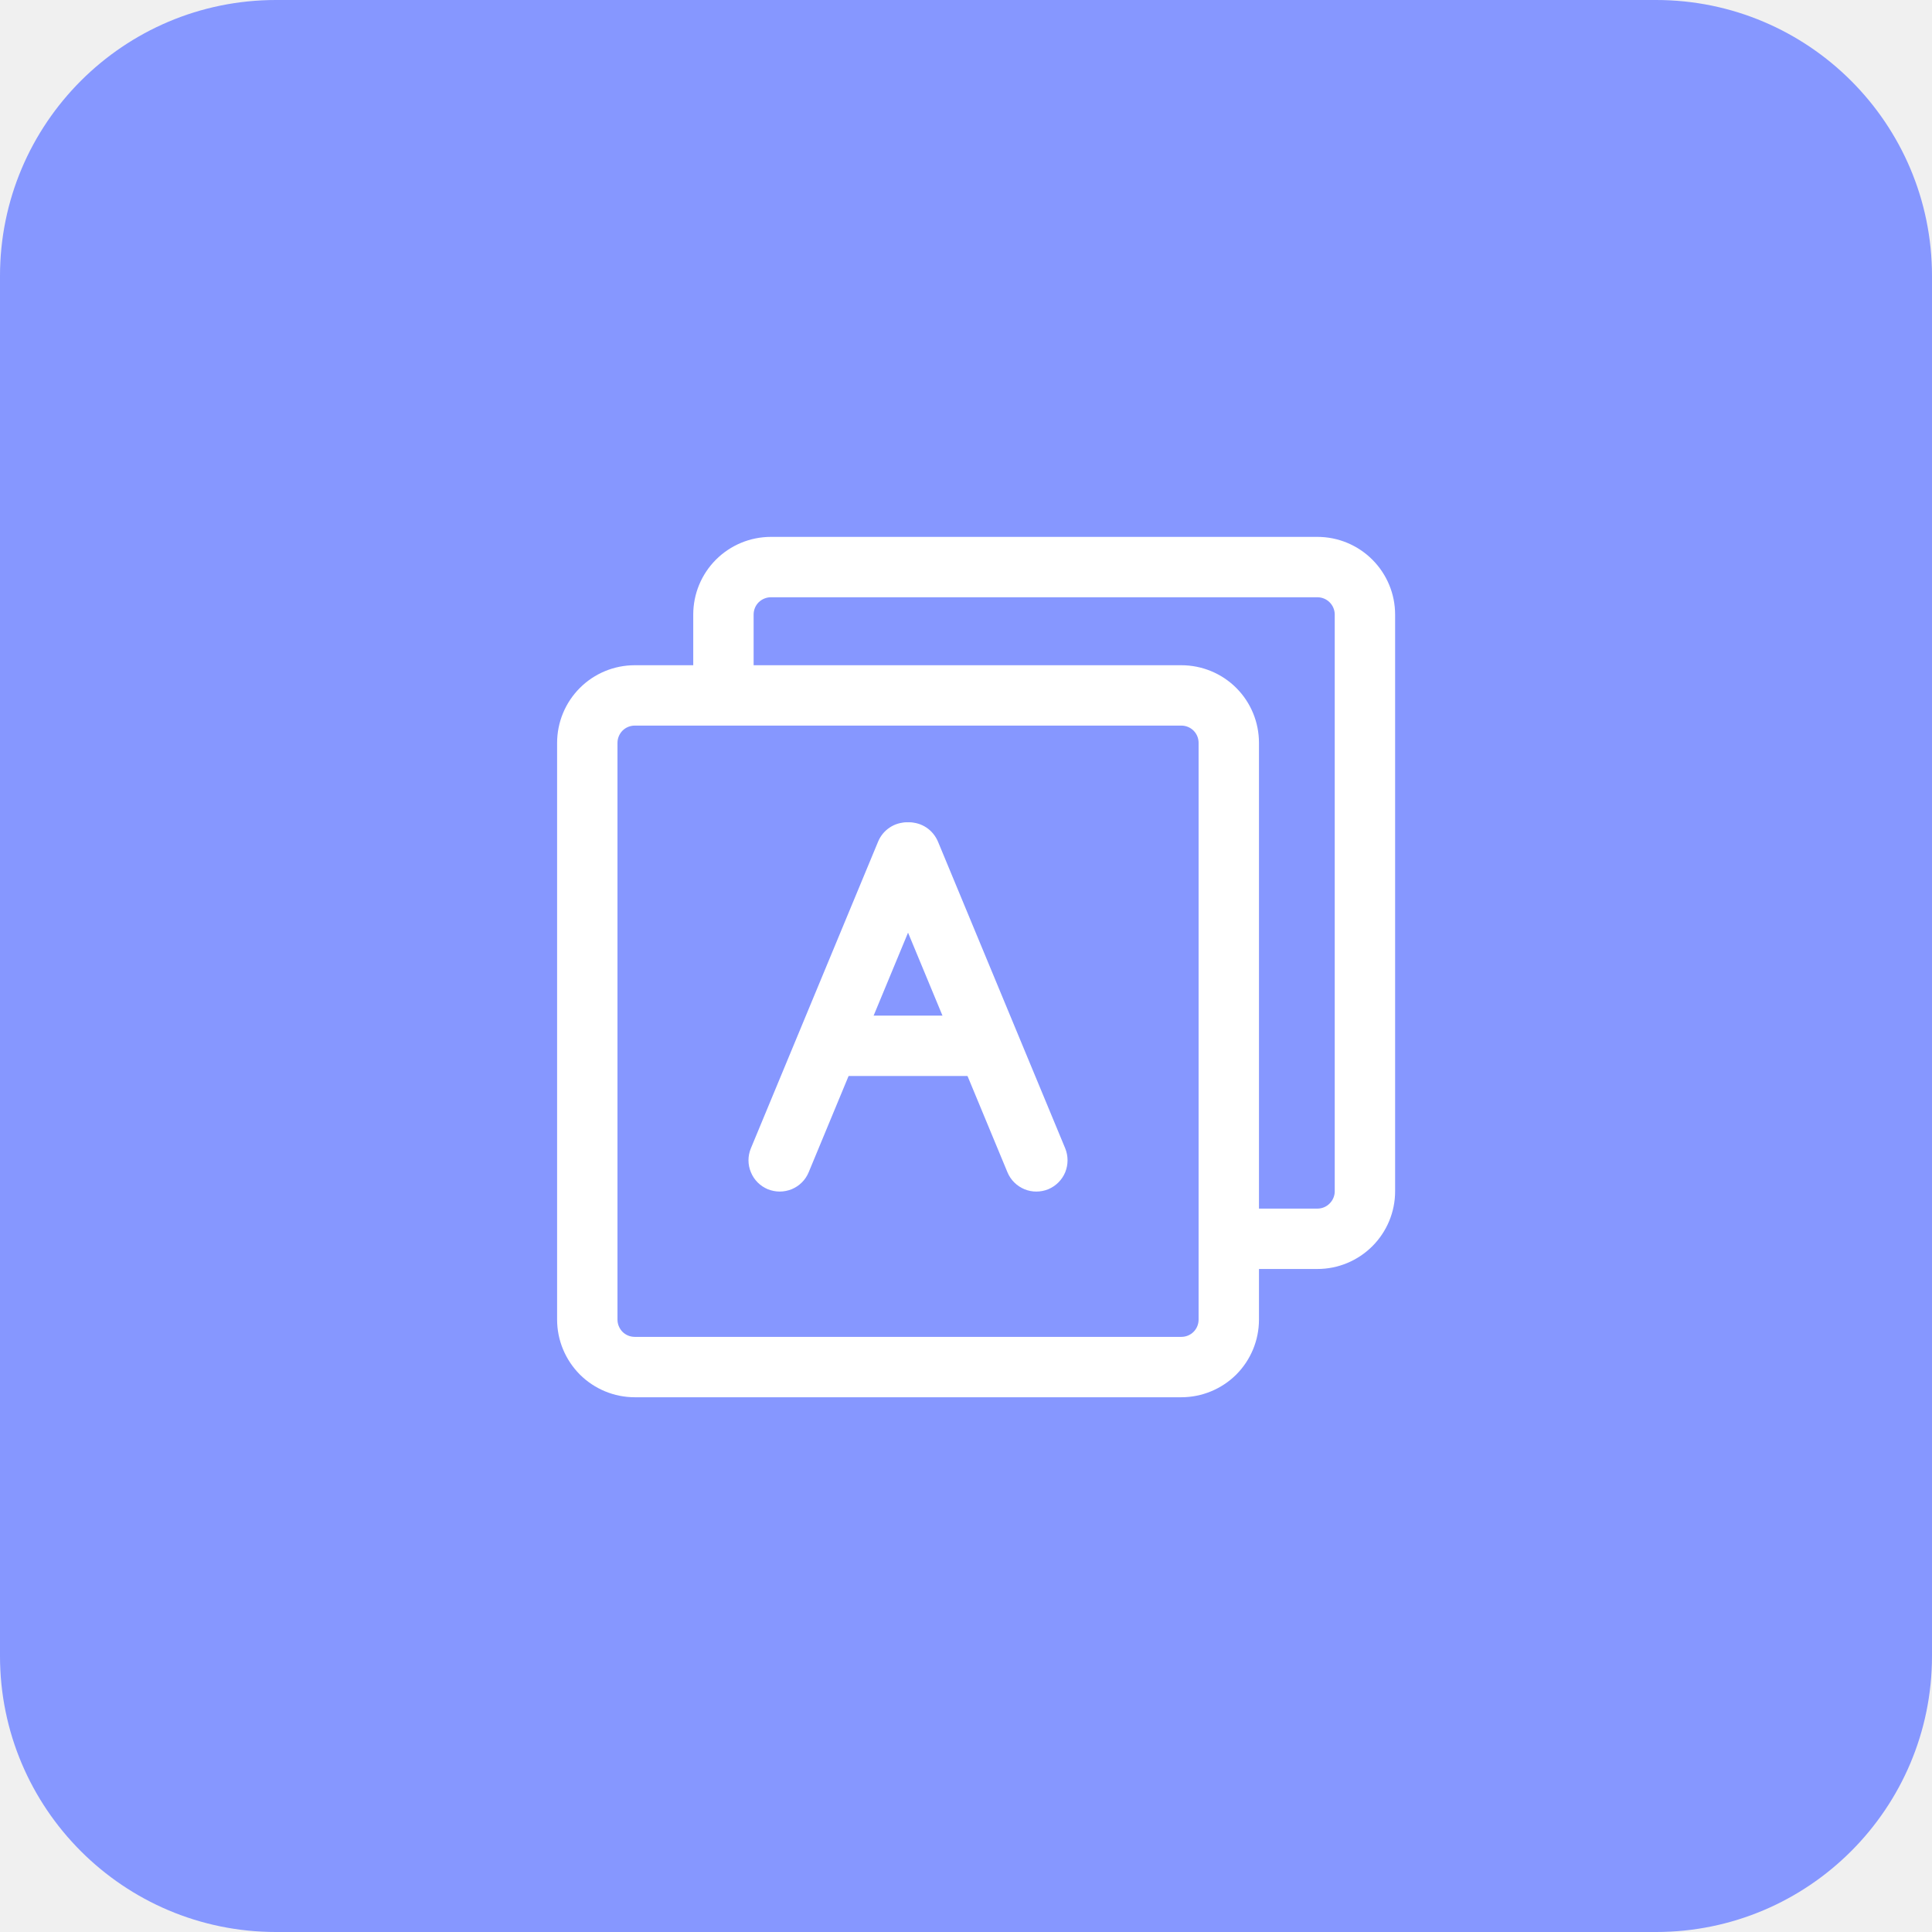
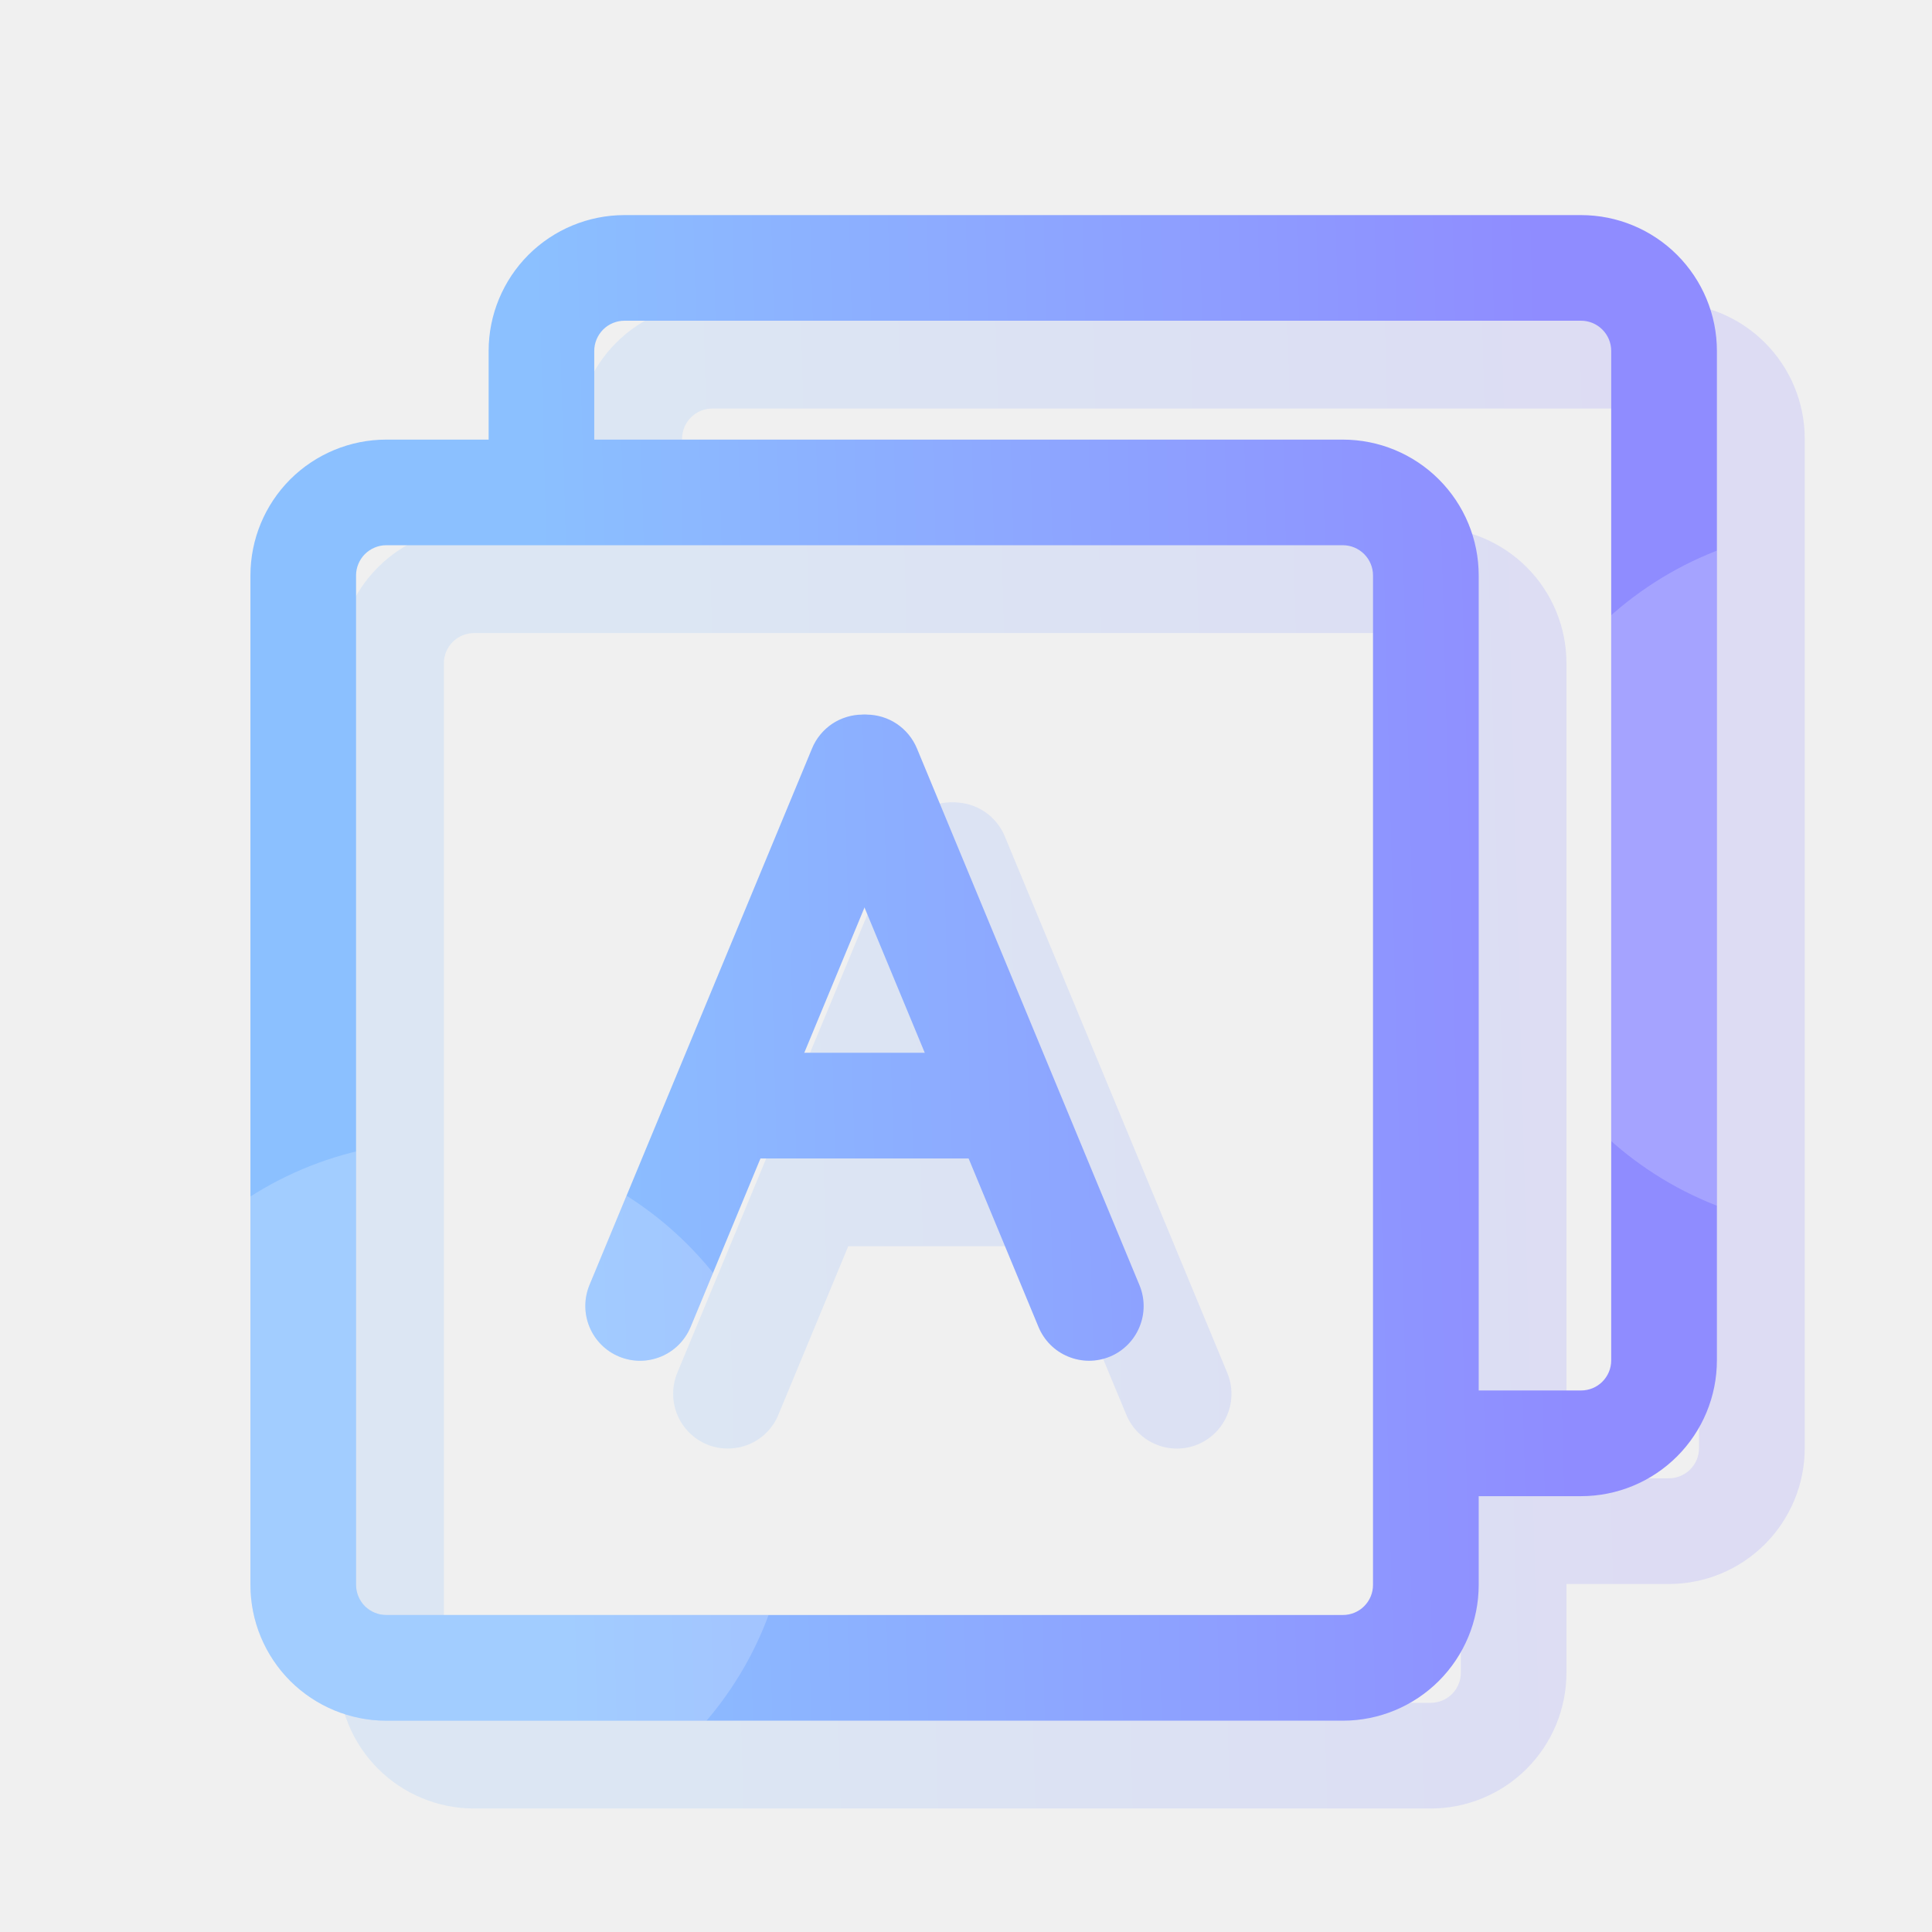
- <svg xmlns="http://www.w3.org/2000/svg" width="28" height="28" viewBox="0 0 28 28" fill="none">
-   <rect width="28" height="28" rx="4" fill="#8697FF" />
-   <path d="M17.121 10.516C17.187 10.516 17.251 10.542 17.298 10.589C17.345 10.636 17.371 10.699 17.371 10.766V19.125C17.371 19.191 17.345 19.255 17.298 19.302C17.251 19.349 17.187 19.375 17.121 19.375H9.199C9.133 19.375 9.069 19.349 9.022 19.302C8.976 19.255 8.949 19.191 8.949 19.125V10.766C8.949 10.699 8.976 10.636 9.022 10.589C9.069 10.542 9.133 10.516 9.199 10.516H17.121ZM17.121 9.641H9.199C8.901 9.641 8.615 9.759 8.404 9.97C8.193 10.181 8.074 10.467 8.074 10.766V19.125C8.074 19.423 8.193 19.709 8.404 19.921C8.615 20.131 8.901 20.25 9.199 20.25H17.121C17.419 20.25 17.706 20.131 17.917 19.921C18.128 19.709 18.246 19.423 18.246 19.125V10.766C18.246 10.467 18.128 10.181 17.917 9.97C17.706 9.759 17.419 9.641 17.121 9.641Z" fill="white" />
-   <path d="M19.094 7.781H11.172C10.873 7.781 10.587 7.9 10.376 8.111C10.165 8.322 10.047 8.608 10.047 8.906V9.766H10.922V8.906C10.922 8.84 10.948 8.776 10.995 8.729C11.042 8.683 11.106 8.656 11.172 8.656H19.094C19.16 8.656 19.224 8.683 19.27 8.729C19.317 8.776 19.344 8.84 19.344 8.906V17.266C19.344 17.332 19.317 17.395 19.27 17.442C19.224 17.489 19.16 17.516 19.094 17.516H17.953V18.391H19.094C19.392 18.391 19.678 18.272 19.889 18.061C20.1 17.85 20.219 17.564 20.219 17.266V8.906C20.219 8.608 20.1 8.322 19.889 8.111C19.678 7.9 19.392 7.781 19.094 7.781ZM14.176 14.719H12.004V15.594H14.176V14.719Z" fill="white" />
-   <path d="M13.145 11.918C13.055 11.918 12.967 11.944 12.893 11.994C12.818 12.044 12.76 12.115 12.726 12.198L10.882 16.643C10.836 16.754 10.836 16.879 10.883 16.99C10.928 17.101 11.017 17.189 11.127 17.235C11.182 17.257 11.241 17.269 11.301 17.269C11.36 17.269 11.419 17.257 11.474 17.235C11.529 17.212 11.579 17.179 11.621 17.137C11.664 17.095 11.697 17.044 11.72 16.989L13.563 12.545C13.608 12.434 13.608 12.309 13.563 12.198C13.517 12.088 13.429 11.999 13.318 11.953C13.263 11.93 13.204 11.919 13.145 11.919V11.918Z" fill="white" />
-   <path d="M13.176 11.918C13.116 11.918 13.057 11.93 13.002 11.953C12.891 11.999 12.803 12.087 12.757 12.198C12.711 12.309 12.711 12.434 12.757 12.545L14.601 16.99C14.647 17.101 14.736 17.189 14.847 17.235C14.957 17.281 15.082 17.28 15.193 17.235C15.304 17.188 15.392 17.1 15.438 16.989C15.483 16.878 15.483 16.754 15.438 16.643L13.594 12.198C13.559 12.115 13.501 12.044 13.427 11.994C13.352 11.944 13.265 11.918 13.175 11.918H13.176Z" fill="white" />
+ <svg xmlns="http://www.w3.org/2000/svg" width="24" height="24" viewBox="0 0 24 24" fill="none">
+   <g opacity="0.2">
+     <path d="M20.731 3.763H8.848C8.401 3.763 7.971 3.94 7.655 4.257C7.338 4.573 7.161 5.003 7.161 5.45V6.739H8.473V5.45C8.473 5.351 8.513 5.255 8.583 5.185C8.653 5.115 8.749 5.075 8.848 5.075H20.731C20.83 5.075 20.926 5.115 20.996 5.185C21.067 5.255 21.106 5.351 21.106 5.45V17.989C21.106 18.089 21.067 18.184 20.996 18.254C20.926 18.325 20.83 18.364 20.731 18.364H19.02V19.677H20.731C21.178 19.677 21.608 19.499 21.924 19.183C22.241 18.866 22.419 18.437 22.419 17.989V5.45C22.419 5.003 22.241 4.573 21.924 4.257C21.608 3.94 21.178 3.763 20.731 3.763ZM13.354 14.169H10.096V15.481H13.354V14.169Z" fill="url(#paint0_linear_10204_4661)" />
+     <path d="M17.772 7.864C17.871 7.864 17.967 7.904 18.037 7.974C18.108 8.044 18.147 8.14 18.147 8.239V20.778C18.147 20.878 18.108 20.973 18.037 21.044C17.967 21.114 17.871 21.153 17.772 21.153H5.889C5.79 21.153 5.694 21.114 5.624 21.044C5.554 20.973 5.514 20.878 5.514 20.778V8.239C5.514 8.14 5.554 8.044 5.624 7.974C5.694 7.904 5.79 7.864 5.889 7.864H17.772ZM17.772 6.552H5.889C5.442 6.552 5.012 6.73 4.696 7.046C4.379 7.362 4.202 7.792 4.202 8.239V20.778C4.202 21.226 4.379 21.655 4.696 21.972C5.012 22.288 5.442 22.466 5.889 22.466H17.772C18.22 22.466 18.649 22.288 18.965 21.972C19.282 21.655 19.459 21.226 19.459 20.778V8.239C19.459 7.792 19.282 7.362 18.965 7.046C18.649 6.73 18.22 6.552 17.772 6.552Z" fill="url(#paint1_linear_10204_4661)" />
+     <path d="M11.807 9.968C11.672 9.968 11.541 10.008 11.429 10.082C11.317 10.157 11.23 10.263 11.179 10.387L8.413 17.055C8.345 17.222 8.345 17.409 8.414 17.575C8.483 17.741 8.615 17.874 8.781 17.943C8.864 17.977 8.952 17.994 9.041 17.994C9.131 17.994 9.219 17.977 9.301 17.943C9.384 17.909 9.459 17.859 9.522 17.796C9.585 17.733 9.635 17.658 9.669 17.575L12.434 10.908C12.503 10.742 12.503 10.555 12.434 10.389C12.365 10.222 12.233 10.09 12.067 10.021C11.985 9.986 11.896 9.968 11.807 9.968Z" fill="url(#paint2_linear_10204_4661)" />
+     <path d="M11.854 9.968C11.764 9.968 11.676 9.985 11.594 10.02C11.427 10.089 11.295 10.221 11.226 10.388C11.157 10.554 11.157 10.741 11.226 10.908L13.992 17.576C14.061 17.742 14.193 17.874 14.36 17.943C14.526 18.012 14.713 18.012 14.88 17.943C15.046 17.873 15.178 17.741 15.246 17.575C15.315 17.409 15.315 17.222 15.246 17.055L12.481 10.387C12.429 10.263 12.342 10.157 12.23 10.082C12.118 10.008 11.987 9.968 11.853 9.968H11.854Z" fill="url(#paint3_linear_10204_4661)" />
+   </g>
+   <path d="M19.64 2.672H7.757C7.31 2.672 6.881 2.85 6.564 3.166C6.248 3.483 6.07 3.912 6.07 4.359V5.648H7.382V4.359C7.382 4.26 7.422 4.165 7.492 4.094C7.562 4.024 7.658 3.984 7.757 3.984H19.64C19.74 3.984 19.835 4.024 19.905 4.094C19.976 4.165 20.015 4.26 20.015 4.359V16.898C20.015 16.998 19.976 17.093 19.905 17.164C19.835 17.234 19.74 17.273 19.64 17.273H17.929V18.586H19.64C20.088 18.586 20.517 18.408 20.833 18.092C21.15 17.775 21.328 17.346 21.328 16.898V4.359C21.328 3.912 21.15 3.483 20.833 3.166C20.517 2.85 20.088 2.672 19.64 2.672ZM12.263 13.078H9.005V14.391H12.263V13.078Z" fill="url(#paint4_linear_10204_4661)" />
+   <path d="M16.681 6.773C16.781 6.773 16.876 6.813 16.946 6.883C17.017 6.954 17.056 7.049 17.056 7.148V19.688C17.056 19.787 17.017 19.882 16.946 19.953C16.876 20.023 16.781 20.062 16.681 20.062H4.798C4.699 20.062 4.604 20.023 4.533 19.953C4.463 19.882 4.423 19.787 4.423 19.688V7.148C4.423 7.049 4.463 6.954 4.533 6.883C4.604 6.813 4.699 6.773 4.798 6.773H16.681ZM16.681 5.461H4.798C4.351 5.461 3.922 5.639 3.605 5.955C3.289 6.272 3.111 6.701 3.111 7.148V19.688C3.111 20.135 3.289 20.564 3.605 20.881C3.922 21.197 4.351 21.375 4.798 21.375H16.681C17.129 21.375 17.558 21.197 17.874 20.881C18.191 20.564 18.369 20.135 18.369 19.688V7.148C18.369 6.701 18.191 6.272 17.874 5.955C17.558 5.639 17.129 5.461 16.681 5.461Z" fill="url(#paint5_linear_10204_4661)" />
+   <path d="M10.716 8.877C10.582 8.877 10.45 8.917 10.338 8.991C10.227 9.066 10.139 9.172 10.088 9.296L7.322 15.965C7.254 16.131 7.254 16.318 7.323 16.484C7.392 16.651 7.524 16.783 7.69 16.852C7.773 16.886 7.861 16.904 7.95 16.904C8.04 16.904 8.128 16.886 8.211 16.852C8.293 16.818 8.368 16.768 8.431 16.705C8.494 16.642 8.544 16.567 8.579 16.484L11.343 9.817C11.412 9.651 11.412 9.464 11.343 9.298C11.274 9.131 11.142 8.999 10.976 8.93C10.894 8.896 10.805 8.877 10.716 8.877Z" fill="url(#paint6_linear_10204_4661)" />
+   <path d="M10.763 8.877C10.674 8.877 10.585 8.895 10.503 8.929C10.336 8.998 10.204 9.13 10.135 9.297C10.066 9.463 10.066 9.651 10.135 9.817L12.901 16.485C12.97 16.651 13.102 16.784 13.269 16.852C13.435 16.921 13.622 16.921 13.789 16.852C13.955 16.783 14.087 16.65 14.155 16.484C14.224 16.318 14.224 16.131 14.155 15.965L11.39 9.296C11.338 9.172 11.251 9.066 11.139 8.991C11.028 8.917 10.896 8.877 10.762 8.877H10.763Z" fill="url(#paint7_linear_10204_4661)" />
+   <mask id="mask0_10204_4661" style="mask-type:alpha" maskUnits="userSpaceOnUse" x="3" y="2" width="19" height="20">
+     <path d="M19.64 2.672H7.757C7.31 2.672 6.881 2.85 6.564 3.166C6.248 3.483 6.07 3.912 6.07 4.359V5.648H7.382V4.359C7.382 4.26 7.422 4.165 7.492 4.094C7.562 4.024 7.658 3.984 7.757 3.984H19.64C19.74 3.984 19.835 4.024 19.905 4.094C19.976 4.165 20.015 4.26 20.015 4.359V16.898C20.015 16.998 19.976 17.093 19.905 17.164C19.835 17.234 19.74 17.273 19.64 17.273H17.929V18.586H19.64C20.088 18.586 20.517 18.408 20.833 18.092C21.15 17.775 21.328 17.346 21.328 16.898V4.359C21.328 3.912 21.15 3.483 20.833 3.166C20.517 2.85 20.088 2.672 19.64 2.672ZM12.263 13.078H9.005V14.391H12.263V13.078Z" fill="url(#paint8_linear_10204_4661)" />
+     <path d="M16.681 6.773C16.781 6.773 16.876 6.813 16.946 6.883C17.017 6.954 17.056 7.049 17.056 7.148V19.688C17.056 19.787 17.017 19.882 16.946 19.953C16.876 20.023 16.781 20.062 16.681 20.062H4.798C4.699 20.062 4.604 20.023 4.533 19.953C4.463 19.882 4.423 19.787 4.423 19.688V7.148C4.423 7.049 4.463 6.954 4.533 6.883C4.604 6.813 4.699 6.773 4.798 6.773H16.681ZM16.681 5.461H4.798C4.351 5.461 3.922 5.639 3.605 5.955C3.289 6.272 3.111 6.701 3.111 7.148V19.688C3.111 20.135 3.289 20.564 3.605 20.881C3.922 21.197 4.351 21.375 4.798 21.375H16.681C17.129 21.375 17.558 21.197 17.874 20.881C18.191 20.564 18.369 20.135 18.369 19.688V7.148C18.369 6.701 18.191 6.272 17.874 5.955C17.558 5.639 17.129 5.461 16.681 5.461Z" fill="url(#paint9_linear_10204_4661)" />
+     <path d="M10.716 8.877C10.582 8.877 10.45 8.917 10.338 8.991C10.227 9.066 10.139 9.172 10.088 9.296L7.322 15.965C7.254 16.131 7.254 16.318 7.323 16.484C7.392 16.651 7.524 16.783 7.69 16.852C7.773 16.886 7.861 16.904 7.95 16.904C8.04 16.904 8.128 16.886 8.211 16.852C8.293 16.818 8.368 16.768 8.431 16.705C8.494 16.642 8.544 16.567 8.579 16.484L11.343 9.817C11.412 9.651 11.412 9.464 11.343 9.298C11.274 9.131 11.142 8.999 10.976 8.93C10.894 8.896 10.805 8.877 10.716 8.877Z" fill="url(#paint10_linear_10204_4661)" />
+     <path d="M10.763 8.877C10.674 8.877 10.585 8.895 10.503 8.929C10.336 8.998 10.204 9.13 10.135 9.297C10.066 9.463 10.066 9.651 10.135 9.817L12.901 16.485C12.97 16.651 13.102 16.784 13.269 16.852C13.435 16.921 13.622 16.921 13.789 16.852C13.955 16.783 14.087 16.65 14.155 16.484C14.224 16.318 14.224 16.131 14.155 15.965L11.39 9.296C11.338 9.172 11.251 9.066 11.139 8.991C11.028 8.917 10.896 8.877 10.762 8.877H10.763Z" fill="url(#paint11_linear_10204_4661)" />
+   </mask>
+   <g mask="url(#mask0_10204_4661)">
+     <circle opacity="0.2" cx="5.455" cy="18.545" r="4.364" fill="white" />
+     <circle opacity="0.2" cx="22.909" cy="10.909" r="4.364" fill="white" />
+   </g>
+   <defs>
+     <linearGradient id="paint0_linear_10204_4661" x1="7.636" y1="3.273" x2="20.195" y2="2.938" gradientUnits="userSpaceOnUse">
+       <stop stop-color="#8BC0FF" />
+       <stop offset="1" stop-color="#8F8CFF" />
+     </linearGradient>
+     <linearGradient id="paint1_linear_10204_4661" x1="7.636" y1="3.273" x2="20.195" y2="2.938" gradientUnits="userSpaceOnUse">
+       <stop stop-color="#8BC0FF" />
+       <stop offset="1" stop-color="#8F8CFF" />
+     </linearGradient>
+     <linearGradient id="paint2_linear_10204_4661" x1="7.636" y1="3.273" x2="20.195" y2="2.938" gradientUnits="userSpaceOnUse">
+       <stop stop-color="#8BC0FF" />
+       <stop offset="1" stop-color="#8F8CFF" />
+     </linearGradient>
+     <linearGradient id="paint3_linear_10204_4661" x1="7.636" y1="3.273" x2="20.195" y2="2.938" gradientUnits="userSpaceOnUse">
+       <stop stop-color="#8BC0FF" />
+       <stop offset="1" stop-color="#8F8CFF" />
+     </linearGradient>
+     <linearGradient id="paint4_linear_10204_4661" x1="6.545" y1="2.182" x2="19.105" y2="1.847" gradientUnits="userSpaceOnUse">
+       <stop stop-color="#8BC0FF" />
+       <stop offset="1" stop-color="#8F8CFF" />
+     </linearGradient>
+     <linearGradient id="paint5_linear_10204_4661" x1="6.545" y1="2.182" x2="19.105" y2="1.847" gradientUnits="userSpaceOnUse">
+       <stop stop-color="#8BC0FF" />
+       <stop offset="1" stop-color="#8F8CFF" />
+     </linearGradient>
+     <linearGradient id="paint6_linear_10204_4661" x1="6.545" y1="2.182" x2="19.105" y2="1.847" gradientUnits="userSpaceOnUse">
+       <stop stop-color="#8BC0FF" />
+       <stop offset="1" stop-color="#8F8CFF" />
+     </linearGradient>
+     <linearGradient id="paint7_linear_10204_4661" x1="6.545" y1="2.182" x2="19.105" y2="1.847" gradientUnits="userSpaceOnUse">
+       <stop stop-color="#8BC0FF" />
+       <stop offset="1" stop-color="#8F8CFF" />
+     </linearGradient>
+     <linearGradient id="paint8_linear_10204_4661" x1="6.545" y1="2.182" x2="19.105" y2="1.847" gradientUnits="userSpaceOnUse">
+       <stop stop-color="#8BC0FF" />
+       <stop offset="1" stop-color="#8F8CFF" />
+     </linearGradient>
+     <linearGradient id="paint9_linear_10204_4661" x1="6.545" y1="2.182" x2="19.105" y2="1.847" gradientUnits="userSpaceOnUse">
+       <stop stop-color="#8BC0FF" />
+       <stop offset="1" stop-color="#8F8CFF" />
+     </linearGradient>
+     <linearGradient id="paint10_linear_10204_4661" x1="6.545" y1="2.182" x2="19.105" y2="1.847" gradientUnits="userSpaceOnUse">
+       <stop stop-color="#8BC0FF" />
+       <stop offset="1" stop-color="#8F8CFF" />
+     </linearGradient>
+     <linearGradient id="paint11_linear_10204_4661" x1="6.545" y1="2.182" x2="19.105" y2="1.847" gradientUnits="userSpaceOnUse">
+       <stop stop-color="#8BC0FF" />
+       <stop offset="1" stop-color="#8F8CFF" />
+     </linearGradient>
+   </defs>
</svg>
